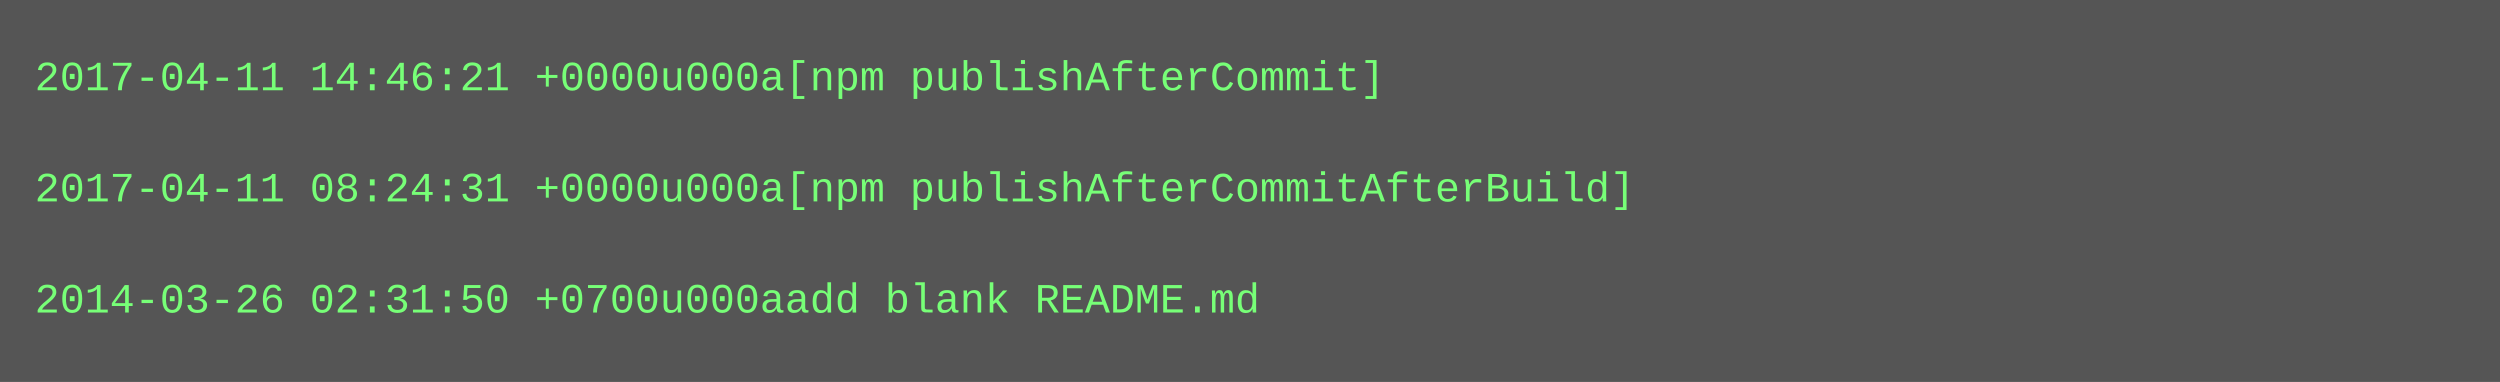
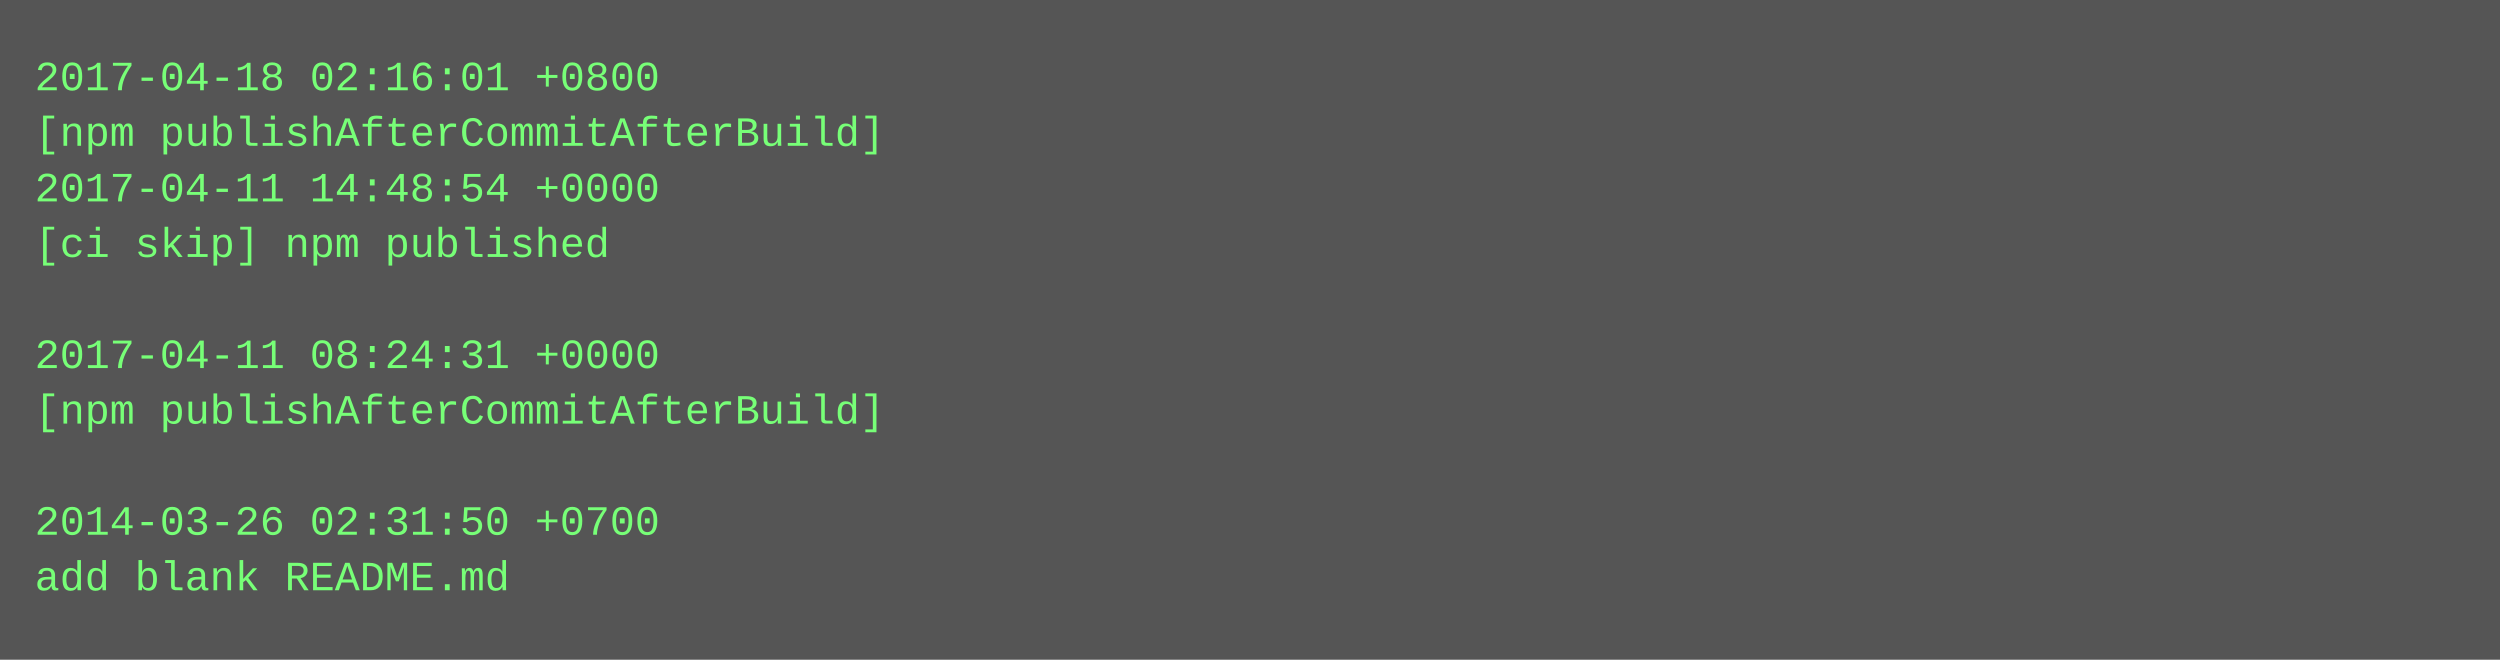
- <svg xmlns="http://www.w3.org/2000/svg" height="110" width="720">
-   <rect height="110" fill="#555" width="720" />
+ <svg xmlns="http://www.w3.org/2000/svg" height="190" width="720">
+   <rect height="190" fill="#555" width="720" />
  <text fill="#7f7" font-family="Courier New" font-size="12" xml:space="preserve">
-     <tspan x="10" y="26">2017-04-11 14:46:21 +0000u000a[npm publishAfterCommit]</tspan>
-     <tspan x="10" y="42" />
-     <tspan x="10" y="58">2017-04-11 08:24:31 +0000u000a[npm publishAfterCommitAfterBuild]</tspan>
-     <tspan x="10" y="74" />
-     <tspan x="10" y="90">2014-03-26 02:31:50 +0700u000aadd blank README.md</tspan>
+     <tspan x="10" y="26">2017-04-18 02:16:01 +0800</tspan>
+     <tspan x="10" y="42">[npm publishAfterCommitAfterBuild]</tspan>
+     <tspan x="10" y="58">2017-04-11 14:48:54 +0000</tspan>
+     <tspan x="10" y="74">[ci skip] npm published</tspan>
+     <tspan x="10" y="90" />
+     <tspan x="10" y="106">2017-04-11 08:24:31 +0000</tspan>
+     <tspan x="10" y="122">[npm publishAfterCommitAfterBuild]</tspan>
+     <tspan x="10" y="138" />
+     <tspan x="10" y="154">2014-03-26 02:31:50 +0700</tspan>
+     <tspan x="10" y="170">add blank README.md</tspan>
  </text>
</svg>
